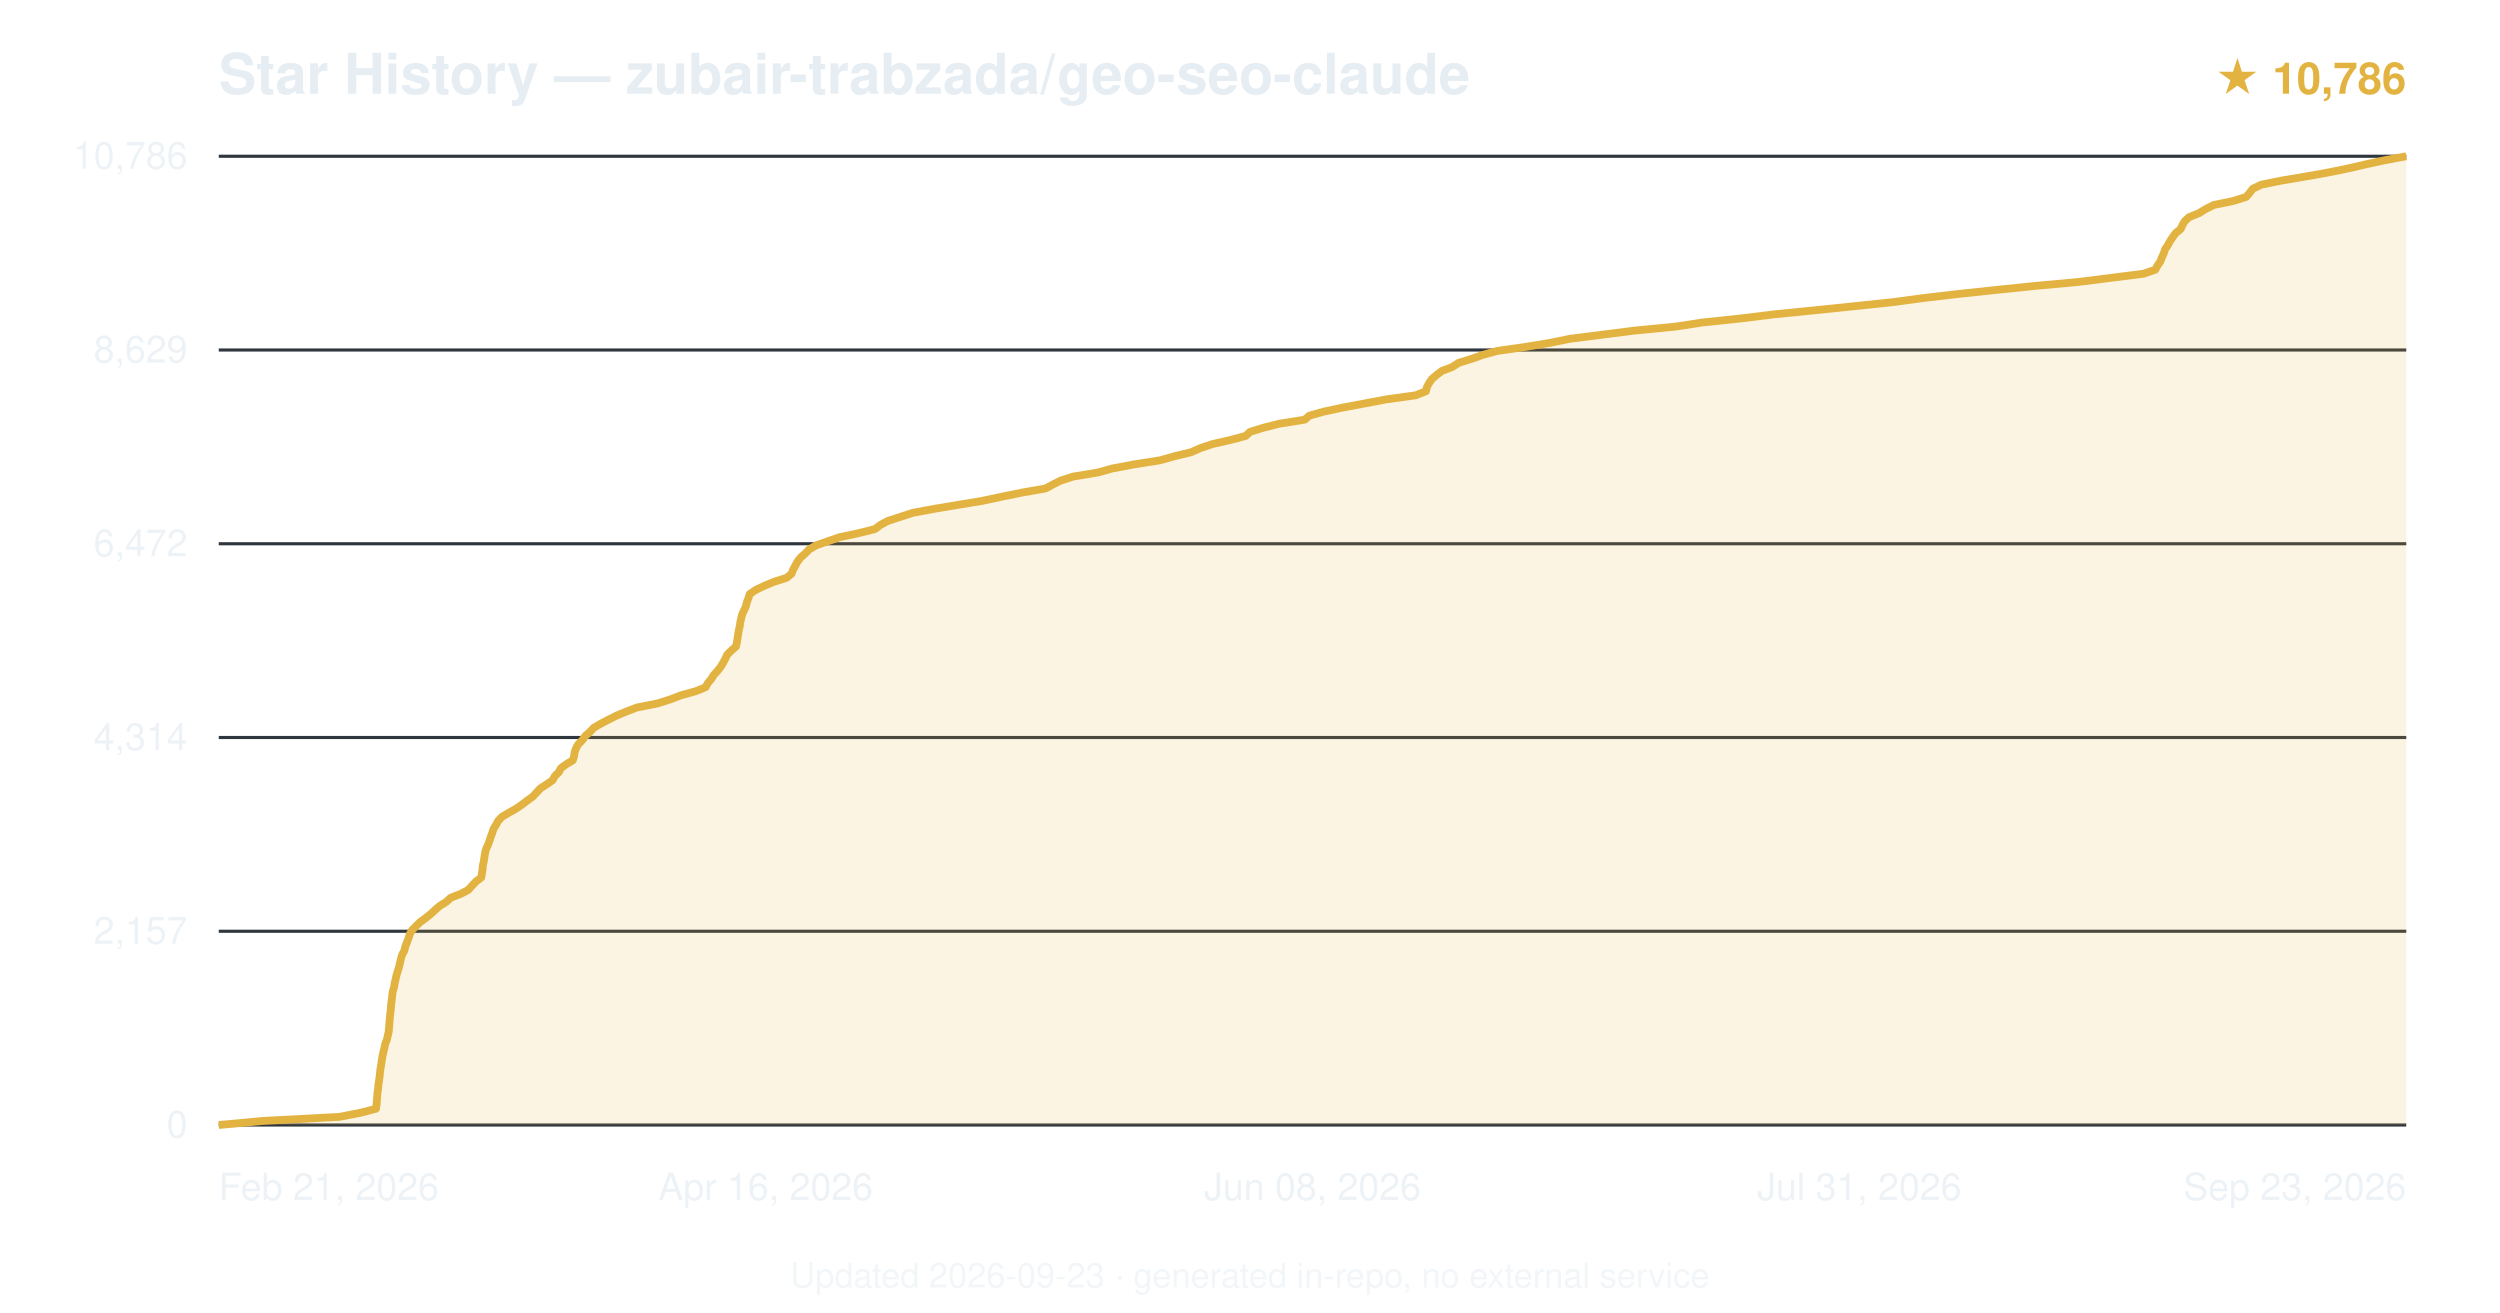
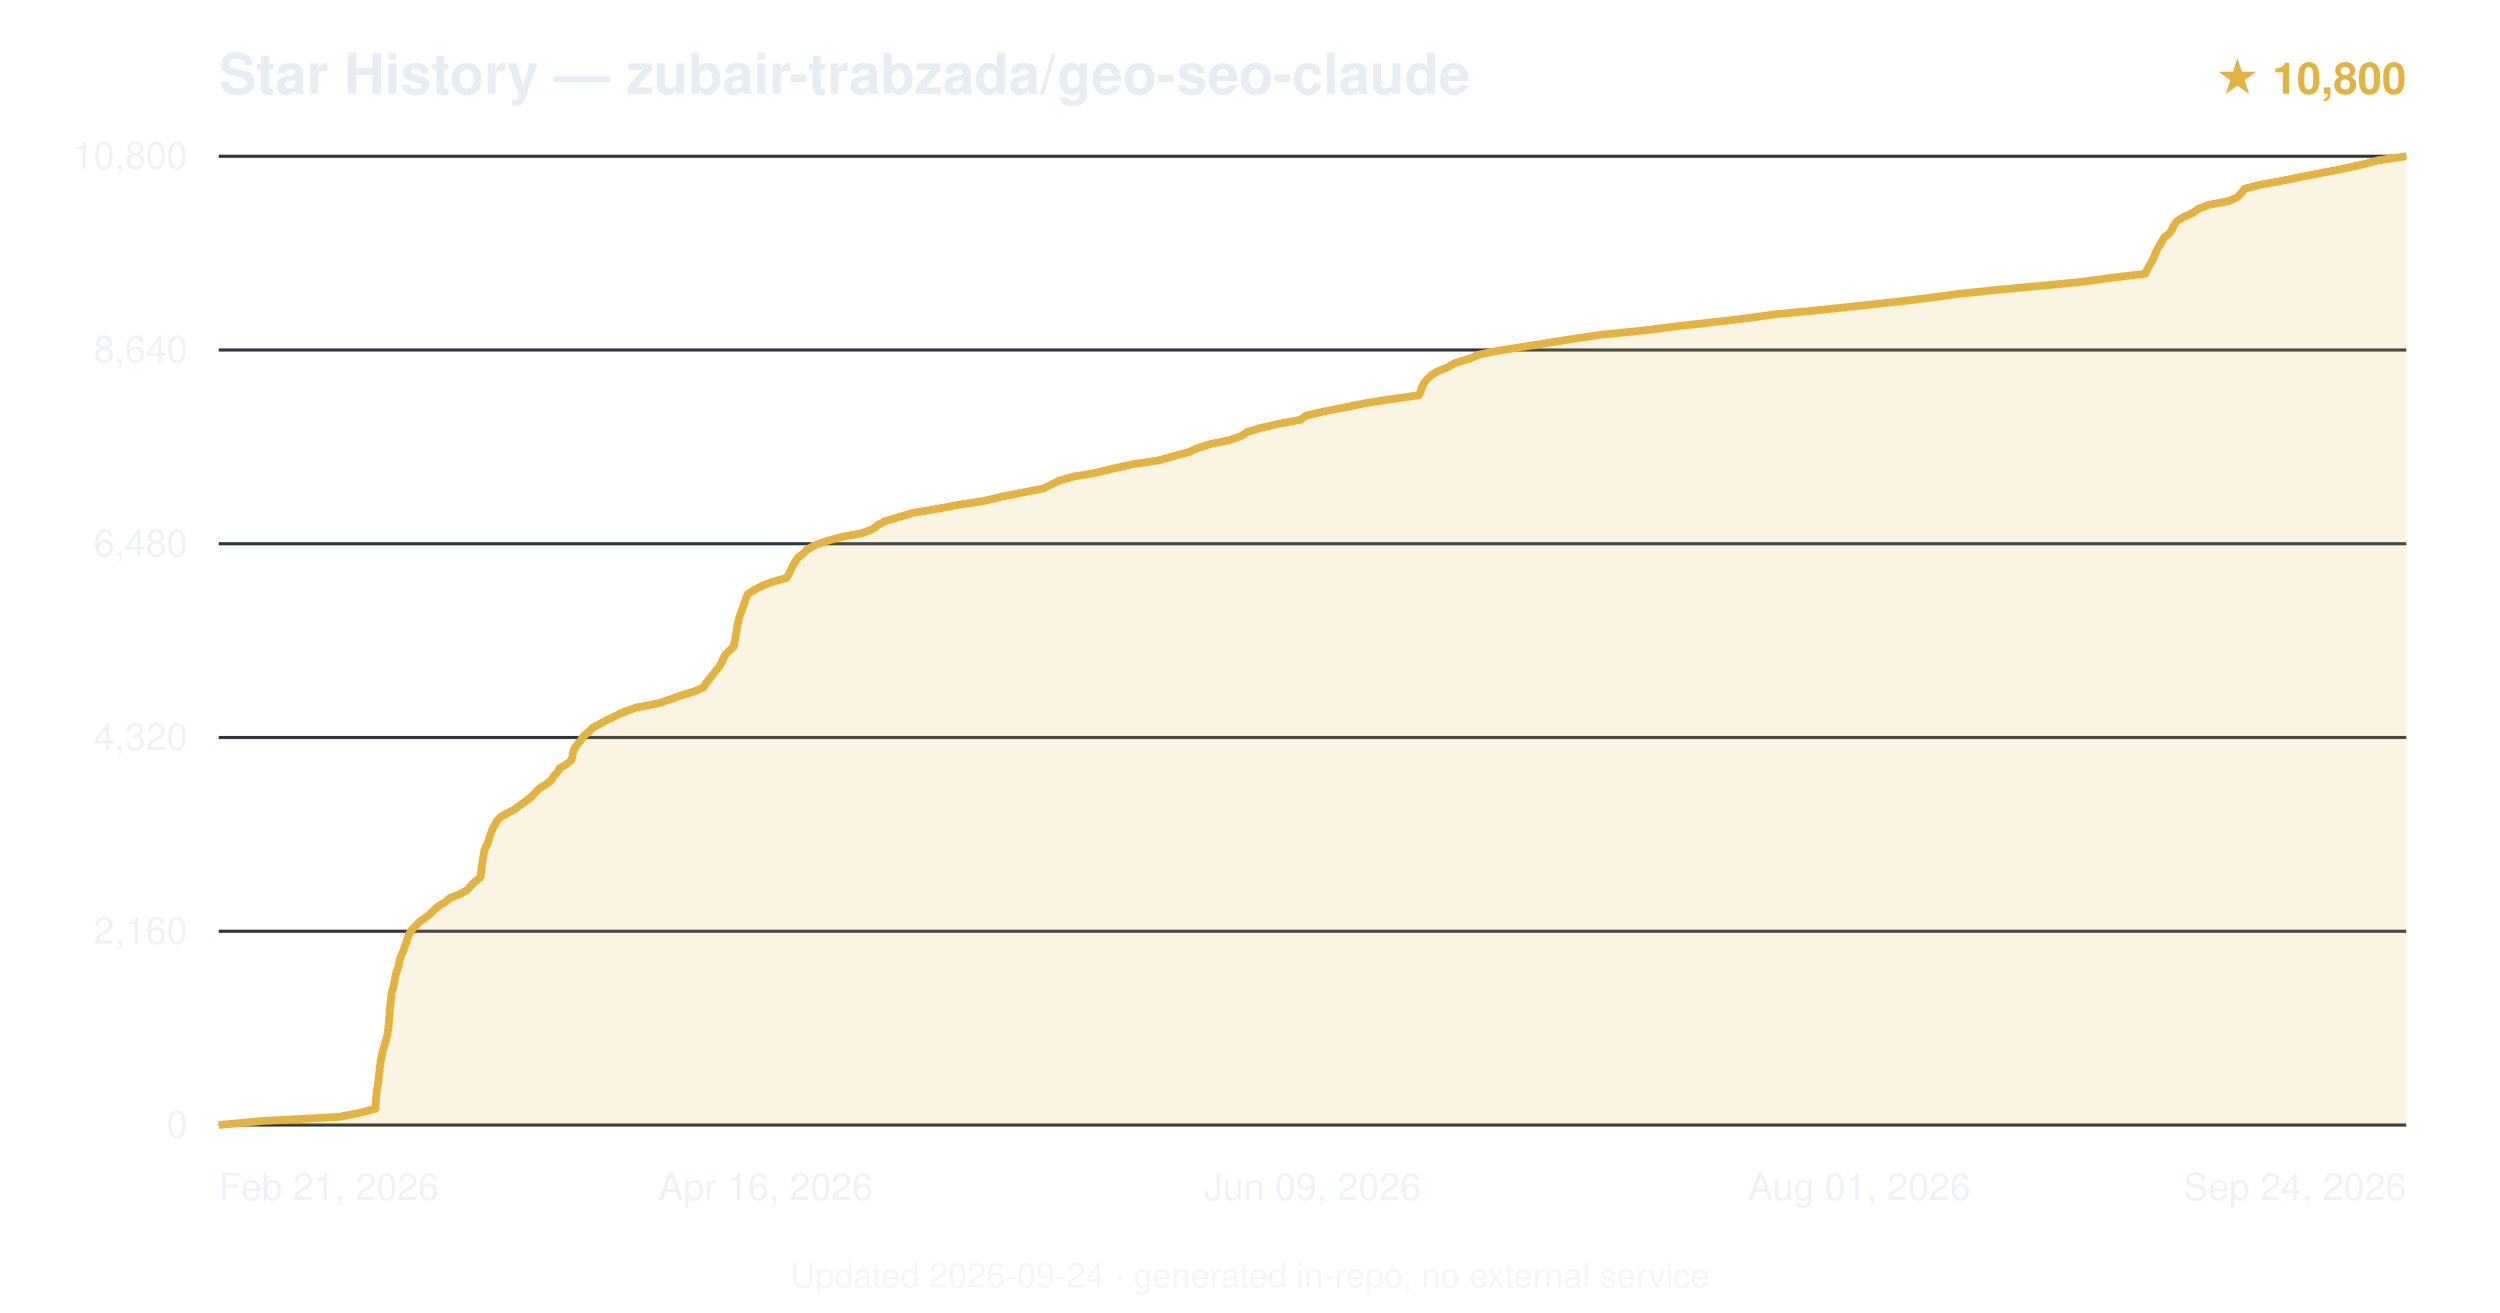
<svg xmlns="http://www.w3.org/2000/svg" viewBox="0 0 800 420" font-family="-apple-system,BlinkMacSystemFont,'Segoe UI',Helvetica,Arial,sans-serif">
  <text x="70" y="30" font-size="18" font-weight="600" fill="#e6edf3">Star History — zubair-trabzada/geo-seo-claude</text>
-   <text x="770" y="30" text-anchor="end" font-size="14" fill="#e3b341" font-weight="600">★ 10,786</text>
+   <text x="770" y="30" text-anchor="end" font-size="14" fill="#e3b341" font-weight="600">★ 10,800</text>
  <line x1="70" y1="360.0" x2="770" y2="360.0" stroke="#30363d" stroke-width="1" />
  <text x="60" y="364.0" text-anchor="end" font-size="12" fill="#e6edf3" opacity="0.7">0</text>
  <line x1="70" y1="298.0" x2="770" y2="298.0" stroke="#30363d" stroke-width="1" />
-   <text x="60" y="302.0" text-anchor="end" font-size="12" fill="#e6edf3" opacity="0.7">2,157</text>
+   <text x="60" y="302.0" text-anchor="end" font-size="12" fill="#e6edf3" opacity="0.7">2,160</text>
  <line x1="70" y1="236.0" x2="770" y2="236.0" stroke="#30363d" stroke-width="1" />
-   <text x="60" y="240.0" text-anchor="end" font-size="12" fill="#e6edf3" opacity="0.7">4,314</text>
+   <text x="60" y="240.0" text-anchor="end" font-size="12" fill="#e6edf3" opacity="0.7">4,320</text>
  <line x1="70" y1="174.0" x2="770" y2="174.0" stroke="#30363d" stroke-width="1" />
-   <text x="60" y="178.0" text-anchor="end" font-size="12" fill="#e6edf3" opacity="0.7">6,472</text>
+   <text x="60" y="178.0" text-anchor="end" font-size="12" fill="#e6edf3" opacity="0.7">6,480</text>
  <line x1="70" y1="112.0" x2="770" y2="112.0" stroke="#30363d" stroke-width="1" />
-   <text x="60" y="116.0" text-anchor="end" font-size="12" fill="#e6edf3" opacity="0.7">8,629</text>
+   <text x="60" y="116.0" text-anchor="end" font-size="12" fill="#e6edf3" opacity="0.7">8,640</text>
  <line x1="70" y1="50.0" x2="770" y2="50.0" stroke="#30363d" stroke-width="1" />
-   <text x="60" y="54.0" text-anchor="end" font-size="12" fill="#e6edf3" opacity="0.7">10,786</text>
-   <path d="M70.0,360.0 L84.1,358.7 L108.6,357.4 L115.3,356.1 L120.3,354.8 L120.5,353.5 L120.6,352.2 L120.7,350.9 L120.8,349.6 L121.0,348.3 L121.1,347.0 L121.3,345.7 L121.5,344.4 L121.6,343.1 L121.8,341.8 L122.0,340.5 L122.2,339.2 L122.4,337.9 L122.7,336.6 L123.0,335.3 L123.3,334.0 L123.8,332.7 L124.1,331.4 L124.4,330.1 L124.5,328.8 L124.6,327.6 L124.7,326.3 L124.8,325.0 L125.0,323.6 L125.1,322.3 L125.2,321.1 L125.4,319.8 L125.5,318.5 L125.7,317.2 L126.1,315.9 L126.3,314.6 L126.6,313.3 L126.9,312.0 L127.3,310.7 L127.7,309.4 L128.0,308.1 L128.3,306.8 L128.7,305.5 L129.4,304.2 L129.7,302.9 L130.2,301.6 L130.7,300.3 L131.1,299.0 L131.8,297.7 L133.1,296.4 L134.4,295.1 L136.2,293.8 L137.8,292.5 L139.2,291.2 L140.7,289.9 L142.8,288.6 L144.2,287.3 L147.5,286.0 L149.8,284.8 L151.0,283.5 L152.3,282.1 L154.0,280.8 L154.2,279.6 L154.4,278.3 L154.5,277.0 L154.8,275.7 L155.0,274.4 L155.2,273.1 L155.5,271.8 L156.1,270.5 L156.6,269.2 L157.0,267.9 L157.5,266.6 L157.9,265.3 L158.7,264.0 L159.4,262.7 L160.6,261.4 L162.8,260.1 L165.1,258.8 L167.0,257.5 L168.7,256.2 L170.5,254.9 L171.7,253.6 L172.9,252.3 L174.9,251.0 L176.8,249.7 L177.5,248.4 L178.8,247.1 L179.5,245.8 L181.3,244.5 L183.3,243.3 L183.7,242.0 L183.9,240.6 L184.4,239.3 L185.1,238.1 L186.4,236.8 L187.3,235.5 L188.8,234.2 L190.0,232.9 L192.2,231.6 L194.7,230.3 L197.3,229.0 L200.4,227.7 L203.8,226.4 L210.4,225.1 L214.5,223.8 L217.9,222.5 L222.6,221.2 L225.8,219.9 L226.5,218.6 L227.6,217.3 L228.4,216.0 L229.6,214.7 L230.6,213.4 L231.4,212.1 L232.1,210.8 L232.7,209.5 L234.0,208.2 L235.5,206.9 L235.8,205.6 L236.0,204.3 L236.2,203.0 L236.4,201.8 L236.7,200.5 L236.9,199.1 L237.2,197.8 L237.5,196.6 L238.1,195.3 L238.7,194.0 L239.0,192.7 L239.5,191.4 L239.9,190.1 L241.8,188.8 L244.5,187.5 L247.6,186.2 L251.7,184.9 L253.3,183.6 L253.8,182.3 L254.5,181.0 L255.2,179.7 L256.2,178.4 L257.7,177.1 L258.9,175.8 L261.2,174.5 L264.9,173.2 L268.7,171.9 L274.8,170.6 L280.0,169.3 L281.7,168.0 L284.1,166.7 L288.1,165.4 L292.1,164.1 L299.1,162.8 L306.9,161.5 L314.2,160.3 L320.3,159.0 L327.2,157.6 L334.6,156.3 L337.0,155.0 L339.4,153.8 L343.4,152.5 L351.3,151.2 L356.0,149.9 L362.9,148.6 L371.2,147.3 L375.8,146.0 L381.2,144.7 L384.1,143.4 L388.0,142.1 L393.7,140.8 L398.6,139.5 L400.0,138.2 L404.2,136.9 L409.3,135.6 L417.5,134.3 L419.0,133.0 L423.7,131.7 L429.8,130.4 L436.7,129.1 L443.6,127.8 L453.0,126.5 L456.3,125.2 L456.6,123.9 L457.3,122.6 L458.2,121.3 L459.7,120.0 L461.4,118.7 L464.6,117.5 L466.8,116.1 L471.0,114.8 L474.7,113.5 L479.1,112.3 L488.2,111.0 L496.1,109.7 L502.4,108.4 L512.7,107.1 L522.9,105.8 L536.3,104.5 L544.7,103.2 L557.1,101.9 L567.6,100.6 L580.6,99.3 L593.2,98.0 L605.6,96.7 L615.3,95.4 L626.3,94.1 L638.6,92.8 L651.2,91.5 L665.3,90.2 L675.6,88.9 L685.9,87.6 L689.7,86.3 L690.4,85.0 L691.3,83.7 L691.8,82.4 L692.4,81.1 L692.8,79.8 L693.7,78.5 L694.4,77.2 L695.2,76.0 L696.2,74.6 L697.8,73.3 L698.4,72.0 L699.1,70.8 L700.5,69.5 L703.7,68.2 L705.8,66.9 L708.4,65.6 L714.7,64.3 L718.8,63.0 L719.9,61.7 L720.9,60.4 L723.6,59.1 L730.0,57.8 L737.7,56.5 L745.0,55.2 L751.4,53.9 L757.0,52.6 L763.0,51.3 L770.0,50.0 L770.0,360 L70.0,360 Z" fill="#e3b341" opacity="0.15" />
-   <path d="M70.0,360.0 L84.1,358.7 L108.6,357.4 L115.3,356.1 L120.3,354.8 L120.5,353.5 L120.6,352.2 L120.7,350.9 L120.8,349.6 L121.0,348.3 L121.1,347.0 L121.3,345.7 L121.5,344.4 L121.6,343.1 L121.8,341.8 L122.0,340.5 L122.2,339.2 L122.4,337.9 L122.7,336.6 L123.0,335.3 L123.3,334.0 L123.8,332.7 L124.1,331.4 L124.4,330.1 L124.5,328.8 L124.6,327.6 L124.7,326.3 L124.8,325.0 L125.0,323.6 L125.1,322.3 L125.2,321.1 L125.4,319.8 L125.5,318.5 L125.7,317.2 L126.1,315.9 L126.3,314.6 L126.6,313.3 L126.9,312.0 L127.3,310.7 L127.7,309.4 L128.0,308.1 L128.3,306.8 L128.7,305.5 L129.4,304.2 L129.7,302.9 L130.2,301.6 L130.7,300.3 L131.1,299.0 L131.8,297.7 L133.1,296.4 L134.4,295.1 L136.2,293.8 L137.8,292.5 L139.2,291.2 L140.7,289.9 L142.8,288.6 L144.2,287.3 L147.5,286.0 L149.8,284.8 L151.0,283.5 L152.3,282.1 L154.0,280.8 L154.2,279.6 L154.4,278.3 L154.5,277.0 L154.8,275.7 L155.0,274.4 L155.2,273.1 L155.5,271.8 L156.1,270.5 L156.6,269.2 L157.0,267.9 L157.5,266.6 L157.9,265.3 L158.7,264.0 L159.4,262.7 L160.6,261.4 L162.8,260.1 L165.1,258.8 L167.0,257.5 L168.7,256.2 L170.5,254.9 L171.7,253.6 L172.9,252.3 L174.9,251.0 L176.8,249.7 L177.5,248.4 L178.8,247.1 L179.5,245.8 L181.3,244.5 L183.3,243.3 L183.7,242.0 L183.9,240.6 L184.4,239.3 L185.1,238.1 L186.4,236.8 L187.3,235.5 L188.8,234.2 L190.0,232.9 L192.2,231.6 L194.7,230.3 L197.3,229.0 L200.4,227.7 L203.8,226.4 L210.4,225.1 L214.5,223.8 L217.9,222.5 L222.6,221.2 L225.8,219.9 L226.5,218.6 L227.6,217.3 L228.4,216.0 L229.6,214.7 L230.6,213.4 L231.4,212.1 L232.1,210.8 L232.7,209.5 L234.0,208.2 L235.5,206.9 L235.8,205.6 L236.0,204.3 L236.2,203.0 L236.4,201.8 L236.7,200.5 L236.9,199.1 L237.2,197.8 L237.5,196.6 L238.1,195.3 L238.7,194.0 L239.0,192.7 L239.5,191.4 L239.9,190.1 L241.8,188.8 L244.5,187.5 L247.6,186.2 L251.7,184.9 L253.3,183.6 L253.8,182.3 L254.5,181.0 L255.2,179.7 L256.2,178.4 L257.7,177.1 L258.9,175.8 L261.2,174.5 L264.9,173.2 L268.7,171.9 L274.8,170.6 L280.0,169.3 L281.7,168.0 L284.1,166.7 L288.1,165.4 L292.1,164.1 L299.1,162.8 L306.9,161.5 L314.2,160.3 L320.3,159.0 L327.2,157.6 L334.6,156.3 L337.0,155.0 L339.4,153.8 L343.4,152.5 L351.3,151.2 L356.0,149.9 L362.9,148.6 L371.2,147.3 L375.8,146.0 L381.2,144.7 L384.1,143.4 L388.0,142.1 L393.7,140.8 L398.6,139.5 L400.0,138.2 L404.2,136.9 L409.3,135.6 L417.5,134.3 L419.0,133.0 L423.7,131.7 L429.8,130.4 L436.7,129.1 L443.6,127.8 L453.0,126.5 L456.3,125.2 L456.6,123.9 L457.3,122.6 L458.2,121.3 L459.7,120.0 L461.4,118.7 L464.6,117.5 L466.8,116.1 L471.0,114.8 L474.7,113.5 L479.1,112.3 L488.2,111.0 L496.1,109.7 L502.4,108.4 L512.7,107.1 L522.9,105.8 L536.3,104.5 L544.7,103.2 L557.1,101.9 L567.6,100.6 L580.6,99.3 L593.2,98.0 L605.6,96.7 L615.3,95.4 L626.3,94.1 L638.6,92.8 L651.2,91.5 L665.3,90.2 L675.6,88.9 L685.9,87.6 L689.7,86.3 L690.4,85.0 L691.3,83.7 L691.8,82.4 L692.4,81.1 L692.8,79.8 L693.7,78.5 L694.4,77.2 L695.2,76.0 L696.2,74.6 L697.8,73.3 L698.4,72.0 L699.1,70.8 L700.5,69.5 L703.7,68.2 L705.8,66.9 L708.4,65.6 L714.7,64.3 L718.8,63.0 L719.9,61.7 L720.9,60.4 L723.6,59.1 L730.0,57.8 L737.7,56.5 L745.0,55.2 L751.4,53.9 L757.0,52.6 L763.0,51.3 L770.0,50.0" fill="none" stroke="#e3b341" stroke-width="2.5" stroke-linejoin="round" />
+   <text x="60" y="54.0" text-anchor="end" font-size="12" fill="#e6edf3" opacity="0.7">10,800</text>
+   <path d="M70.0,360.0 L84.1,358.7 L108.5,357.4 L115.1,356.1 L120.1,354.8 L120.2,353.5 L120.3,352.2 L120.4,350.9 L120.5,349.6 L120.7,348.3 L120.9,347.0 L121.1,345.7 L121.2,344.4 L121.4,343.1 L121.5,341.8 L121.7,340.5 L121.9,339.2 L122.2,337.9 L122.4,336.6 L122.8,335.3 L123.1,334.0 L123.6,332.7 L123.9,331.4 L124.1,330.1 L124.3,328.9 L124.4,327.5 L124.5,326.2 L124.6,325.0 L124.7,323.7 L124.8,322.4 L125.0,321.0 L125.1,319.8 L125.2,318.5 L125.4,317.2 L125.9,315.9 L126.1,314.6 L126.4,313.3 L126.6,312.0 L127.0,310.7 L127.5,309.4 L127.7,308.1 L128.0,306.8 L128.5,305.5 L129.1,304.2 L129.5,302.9 L130.0,301.6 L130.4,300.3 L130.9,299.0 L131.6,297.7 L132.9,296.4 L134.1,295.1 L135.9,293.8 L137.6,292.5 L138.9,291.2 L140.4,289.9 L142.6,288.6 L143.9,287.4 L147.2,286.1 L149.6,284.7 L150.7,283.4 L151.9,282.2 L153.6,280.9 L153.9,279.6 L154.0,278.3 L154.2,277.0 L154.4,275.7 L154.6,274.4 L154.8,273.1 L155.1,271.8 L155.7,270.5 L156.3,269.2 L156.6,267.9 L157.1,266.6 L157.6,265.3 L158.3,264.0 L159.0,262.7 L160.2,261.4 L162.6,260.1 L165.0,258.8 L166.6,257.5 L168.5,256.2 L170.1,254.9 L171.3,253.6 L172.6,252.3 L174.7,251.0 L176.4,249.7 L177.1,248.4 L178.4,247.1 L179.1,245.8 L181.2,244.6 L182.9,243.2 L183.2,241.9 L183.4,240.7 L183.9,239.4 L184.8,238.1 L185.9,236.8 L186.8,235.5 L188.4,234.2 L189.6,232.9 L192.0,231.6 L194.5,230.3 L197.1,229.0 L199.9,227.7 L203.7,226.4 L210.5,225.1 L214.4,223.8 L218.0,222.5 L222.4,221.2 L225.2,219.9 L225.9,218.6 L227.0,217.3 L228.0,216.0 L229.0,214.7 L230.1,213.4 L230.9,212.1 L231.4,210.8 L232.1,209.5 L233.4,208.2 L234.8,206.9 L235.0,205.6 L235.3,204.3 L235.5,203.0 L235.7,201.8 L235.9,200.4 L236.2,199.1 L236.5,197.9 L236.9,196.6 L237.4,195.3 L237.9,193.9 L238.3,192.7 L238.7,191.4 L239.3,190.1 L241.3,188.8 L243.8,187.5 L247.2,186.2 L251.7,184.9 L252.5,183.6 L253.1,182.3 L253.7,181.0 L254.5,179.7 L255.4,178.4 L257.1,177.1 L258.3,175.8 L260.7,174.5 L264.3,173.2 L268.9,171.9 L275.9,170.6 L279.3,169.3 L280.9,168.0 L283.4,166.7 L287.9,165.4 L292.2,164.1 L300.0,162.8 L306.9,161.5 L314.8,160.3 L320.7,158.9 L327.3,157.6 L333.9,156.3 L336.3,155.1 L338.9,153.8 L343.6,152.5 L351.1,151.2 L356.4,149.9 L362.2,148.6 L370.8,147.3 L375.4,146.0 L380.3,144.7 L383.2,143.4 L387.3,142.1 L393.6,140.8 L397.2,139.5 L399.2,138.2 L403.6,136.9 L409.3,135.6 L416.2,134.3 L417.9,133.0 L423.5,131.7 L430.1,130.4 L436.5,129.1 L444.6,127.8 L454.0,126.5 L454.6,125.2 L455.0,123.9 L455.7,122.6 L456.7,121.3 L458.1,120.0 L460.3,118.7 L463.3,117.5 L465.7,116.1 L470.1,114.8 L473.2,113.5 L478.9,112.3 L487.3,111.0 L496.1,109.6 L503.6,108.4 L512.3,107.1 L525.5,105.8 L535.7,104.5 L547.2,103.2 L558.5,101.9 L567.8,100.6 L581.4,99.3 L593.5,98.0 L605.7,96.7 L616.7,95.4 L626.2,94.1 L638.5,92.8 L652.6,91.5 L666.1,90.2 L675.5,88.9 L686.5,87.6 L687.1,86.3 L687.8,85.0 L688.6,83.7 L689.2,82.4 L689.7,81.1 L690.3,79.8 L691.1,78.5 L691.8,77.2 L692.6,75.9 L694.3,74.6 L695.1,73.3 L695.7,72.0 L696.6,70.8 L698.6,69.5 L701.6,68.2 L703.5,66.8 L706.6,65.6 L713.4,64.3 L716.0,63.0 L717.3,61.7 L718.2,60.4 L723.3,59.1 L730.5,57.8 L736.8,56.5 L743.6,55.2 L750.2,53.9 L756.0,52.6 L761.0,51.3 L770.0,50.0 L770.0,360 L70.0,360 Z" fill="#e3b341" opacity="0.15" />
+   <path d="M70.0,360.0 L84.1,358.7 L108.5,357.4 L115.1,356.1 L120.1,354.8 L120.2,353.5 L120.3,352.2 L120.4,350.9 L120.5,349.6 L120.7,348.3 L120.9,347.0 L121.1,345.7 L121.2,344.4 L121.4,343.1 L121.5,341.8 L121.7,340.5 L121.9,339.2 L122.2,337.9 L122.4,336.6 L122.8,335.3 L123.1,334.0 L123.6,332.7 L123.9,331.4 L124.1,330.1 L124.3,328.9 L124.4,327.5 L124.5,326.2 L124.6,325.0 L124.7,323.7 L124.8,322.4 L125.0,321.0 L125.1,319.8 L125.2,318.5 L125.4,317.2 L125.9,315.9 L126.1,314.6 L126.4,313.3 L126.6,312.0 L127.0,310.7 L127.5,309.4 L127.7,308.1 L128.0,306.8 L128.5,305.5 L129.1,304.2 L129.5,302.9 L130.0,301.6 L130.4,300.3 L130.9,299.0 L131.6,297.7 L132.9,296.4 L134.1,295.1 L135.9,293.8 L137.6,292.5 L138.9,291.2 L140.4,289.9 L142.6,288.6 L143.9,287.4 L147.2,286.1 L149.6,284.7 L150.7,283.4 L151.9,282.2 L153.6,280.9 L153.9,279.6 L154.0,278.3 L154.2,277.0 L154.4,275.7 L154.6,274.4 L154.8,273.1 L155.1,271.8 L155.7,270.5 L156.3,269.2 L156.6,267.9 L157.1,266.6 L157.6,265.3 L158.3,264.0 L159.0,262.7 L160.2,261.4 L162.6,260.1 L165.0,258.8 L166.6,257.5 L168.5,256.2 L170.1,254.9 L171.3,253.6 L172.6,252.3 L174.7,251.0 L176.4,249.7 L177.1,248.4 L178.4,247.1 L179.1,245.8 L181.2,244.6 L182.9,243.2 L183.2,241.9 L183.4,240.7 L183.9,239.4 L184.8,238.1 L185.9,236.8 L186.8,235.5 L188.4,234.2 L189.6,232.9 L192.0,231.6 L194.5,230.3 L197.1,229.0 L199.9,227.7 L203.7,226.4 L210.5,225.1 L214.4,223.8 L218.0,222.5 L222.4,221.2 L225.2,219.9 L225.9,218.6 L227.0,217.3 L228.0,216.0 L229.0,214.7 L230.1,213.4 L230.9,212.1 L231.4,210.8 L232.1,209.5 L233.4,208.2 L234.8,206.9 L235.0,205.6 L235.3,204.3 L235.5,203.0 L235.7,201.8 L235.9,200.4 L236.2,199.1 L236.5,197.9 L236.9,196.6 L237.4,195.3 L237.9,193.9 L238.3,192.7 L238.7,191.4 L239.3,190.1 L241.3,188.8 L243.8,187.5 L247.2,186.2 L251.7,184.9 L252.5,183.6 L253.1,182.3 L253.7,181.0 L254.5,179.7 L255.4,178.4 L257.1,177.1 L258.3,175.8 L260.7,174.5 L264.3,173.2 L268.9,171.9 L275.9,170.6 L279.3,169.3 L280.9,168.0 L283.4,166.7 L287.9,165.4 L292.2,164.1 L300.0,162.8 L306.9,161.5 L314.8,160.3 L320.7,158.9 L327.3,157.6 L333.9,156.3 L336.3,155.1 L338.9,153.8 L343.6,152.5 L351.1,151.2 L356.4,149.9 L362.2,148.6 L370.8,147.3 L375.4,146.0 L380.3,144.7 L383.2,143.4 L387.3,142.1 L393.6,140.8 L397.2,139.5 L399.2,138.2 L403.6,136.9 L409.3,135.6 L416.2,134.3 L417.9,133.0 L423.5,131.7 L430.1,130.4 L436.5,129.1 L444.6,127.8 L454.0,126.5 L454.6,125.2 L455.0,123.9 L455.7,122.6 L456.7,121.3 L458.1,120.0 L460.3,118.7 L463.3,117.5 L465.7,116.1 L470.1,114.8 L473.2,113.5 L478.9,112.3 L487.3,111.0 L496.1,109.6 L503.6,108.4 L512.3,107.1 L525.5,105.8 L535.7,104.5 L547.2,103.2 L558.5,101.9 L567.8,100.6 L581.4,99.3 L593.5,98.0 L605.7,96.7 L616.7,95.4 L626.2,94.1 L638.5,92.8 L652.6,91.5 L666.1,90.2 L675.5,88.9 L686.5,87.6 L687.1,86.3 L687.8,85.0 L688.6,83.7 L689.2,82.4 L689.7,81.1 L690.3,79.8 L691.1,78.5 L691.8,77.2 L692.6,75.9 L694.3,74.6 L695.1,73.3 L695.7,72.0 L696.6,70.8 L698.6,69.5 L701.6,68.2 L703.5,66.8 L706.6,65.6 L713.4,64.3 L716.0,63.0 L717.3,61.7 L718.2,60.4 L723.3,59.1 L730.5,57.8 L736.8,56.5 L743.6,55.2 L750.2,53.9 L756.0,52.6 L761.0,51.3 L770.0,50.0" fill="none" stroke="#e3b341" stroke-width="2.5" stroke-linejoin="round" />
  <text x="70.0" y="384" text-anchor="start" font-size="12" fill="#e6edf3" opacity="0.7">Feb 21, 2026</text>
  <text x="245.0" y="384" text-anchor="middle" font-size="12" fill="#e6edf3" opacity="0.7">Apr 16, 2026</text>
-   <text x="420.0" y="384" text-anchor="middle" font-size="12" fill="#e6edf3" opacity="0.7">Jun 08, 2026</text>
-   <text x="595.0" y="384" text-anchor="middle" font-size="12" fill="#e6edf3" opacity="0.7">Jul 31, 2026</text>
-   <text x="770.0" y="384" text-anchor="end" font-size="12" fill="#e6edf3" opacity="0.7">Sep 23, 2026</text>
-   <text x="400.0" y="412" text-anchor="middle" font-size="11" fill="#e6edf3" opacity="0.5">Updated 2026-09-23 · generated in-repo, no external service</text>
+   <text x="420.0" y="384" text-anchor="middle" font-size="12" fill="#e6edf3" opacity="0.7">Jun 09, 2026</text>
+   <text x="595.0" y="384" text-anchor="middle" font-size="12" fill="#e6edf3" opacity="0.7">Aug 01, 2026</text>
+   <text x="770.0" y="384" text-anchor="end" font-size="12" fill="#e6edf3" opacity="0.7">Sep 24, 2026</text>
+   <text x="400.0" y="412" text-anchor="middle" font-size="11" fill="#e6edf3" opacity="0.5">Updated 2026-09-24 · generated in-repo, no external service</text>
</svg>
